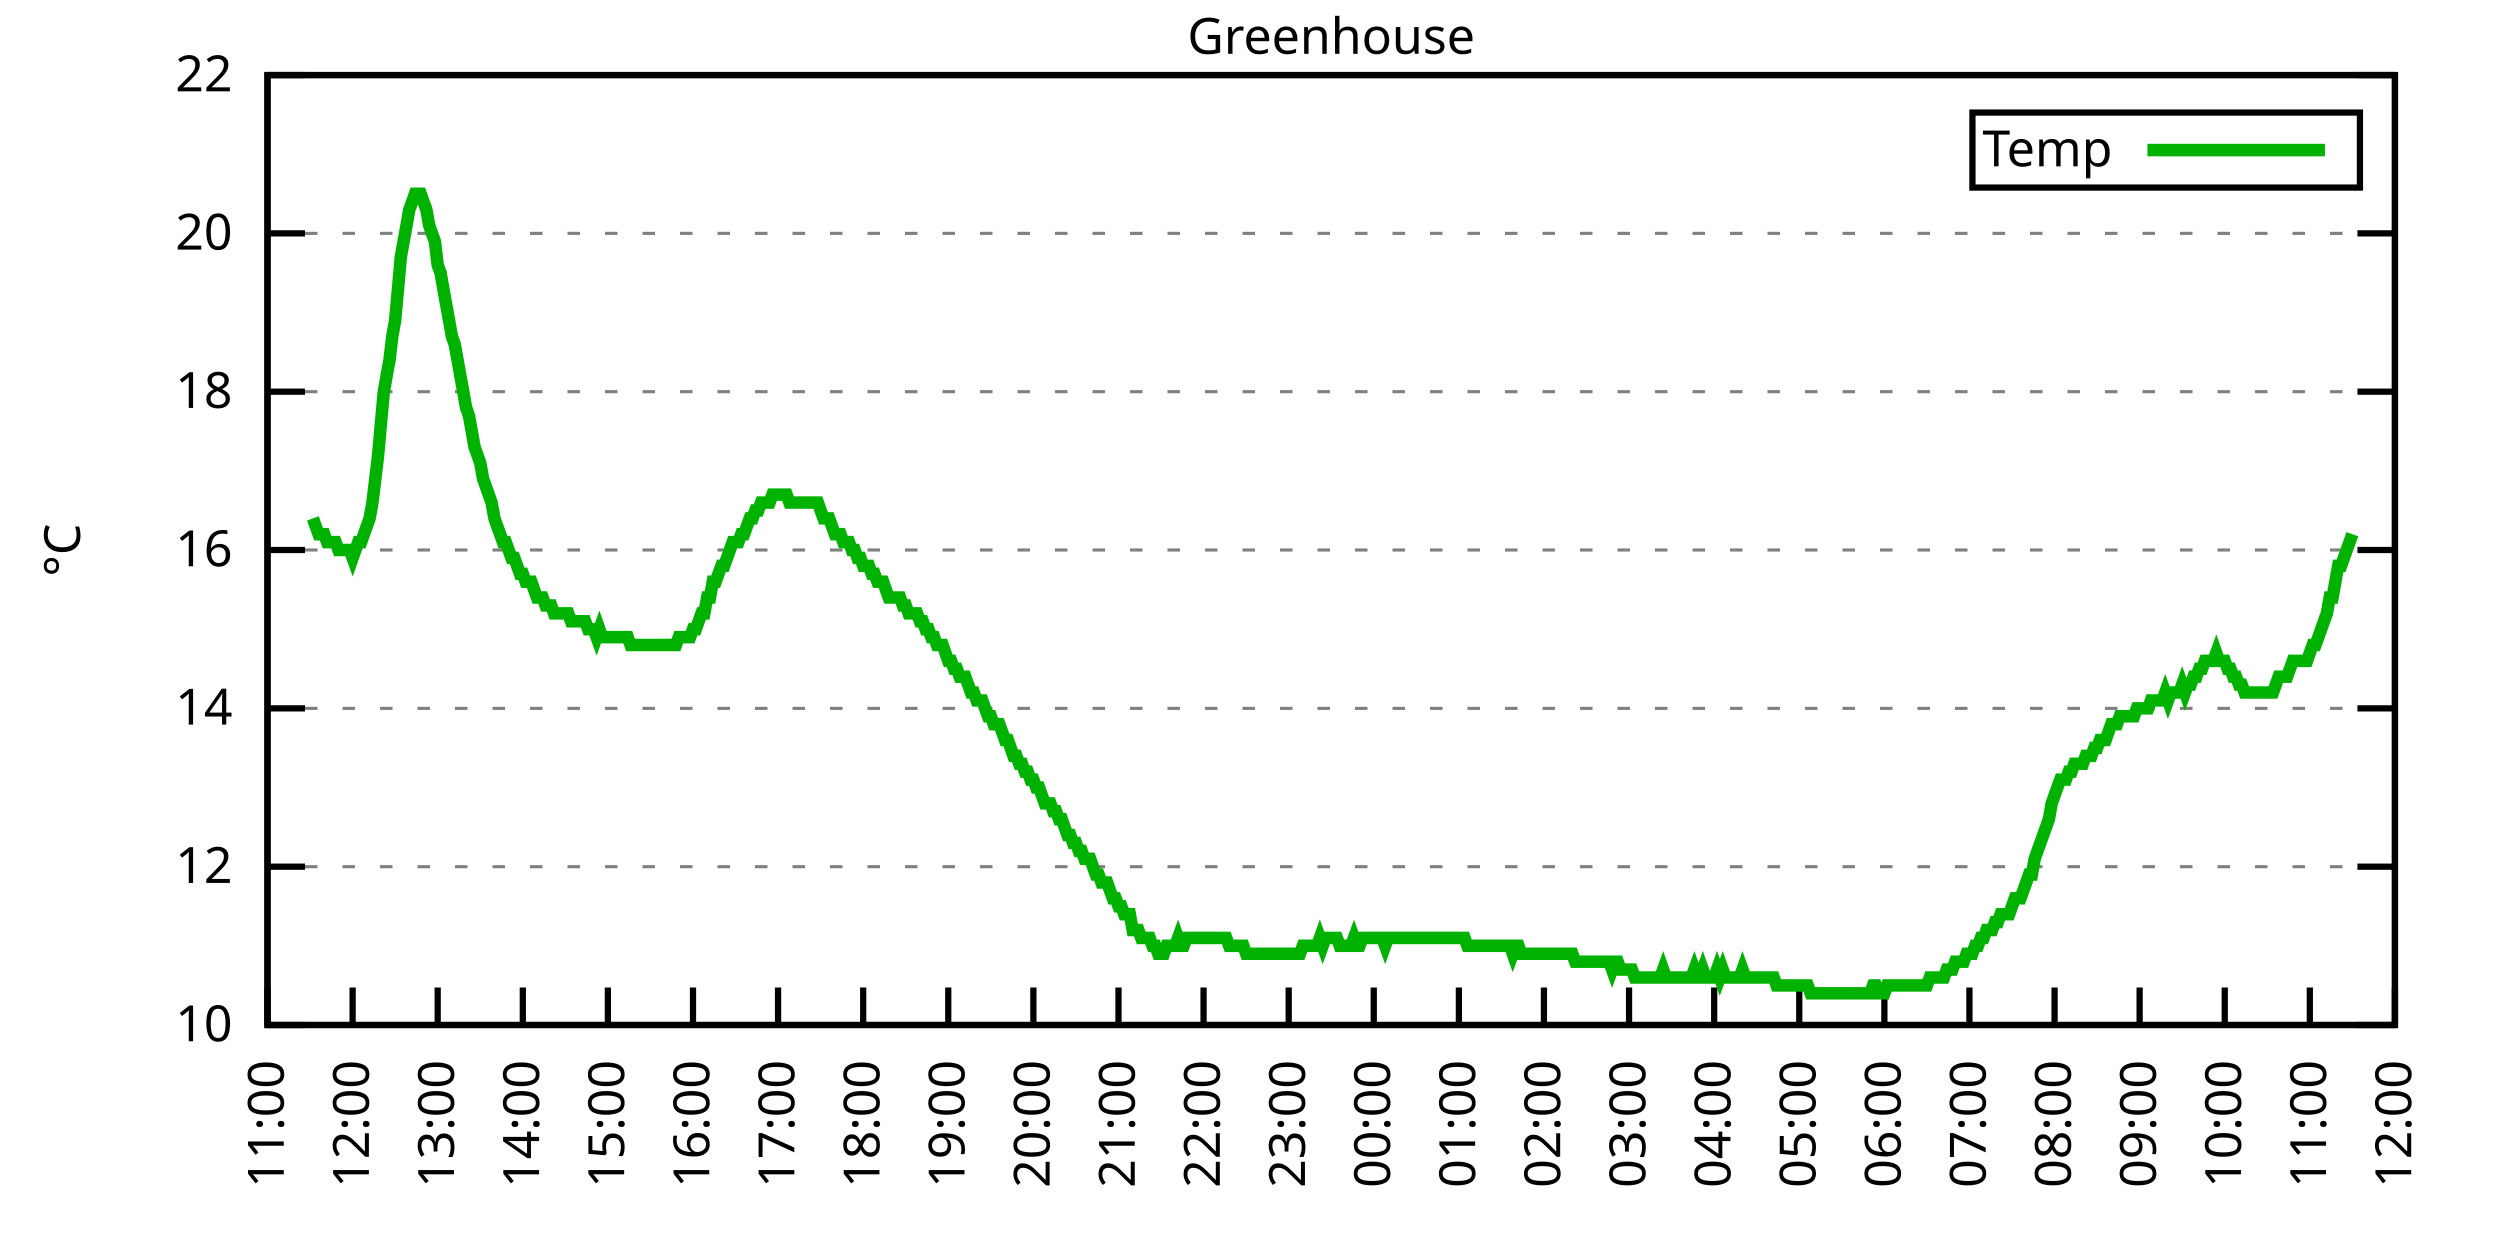
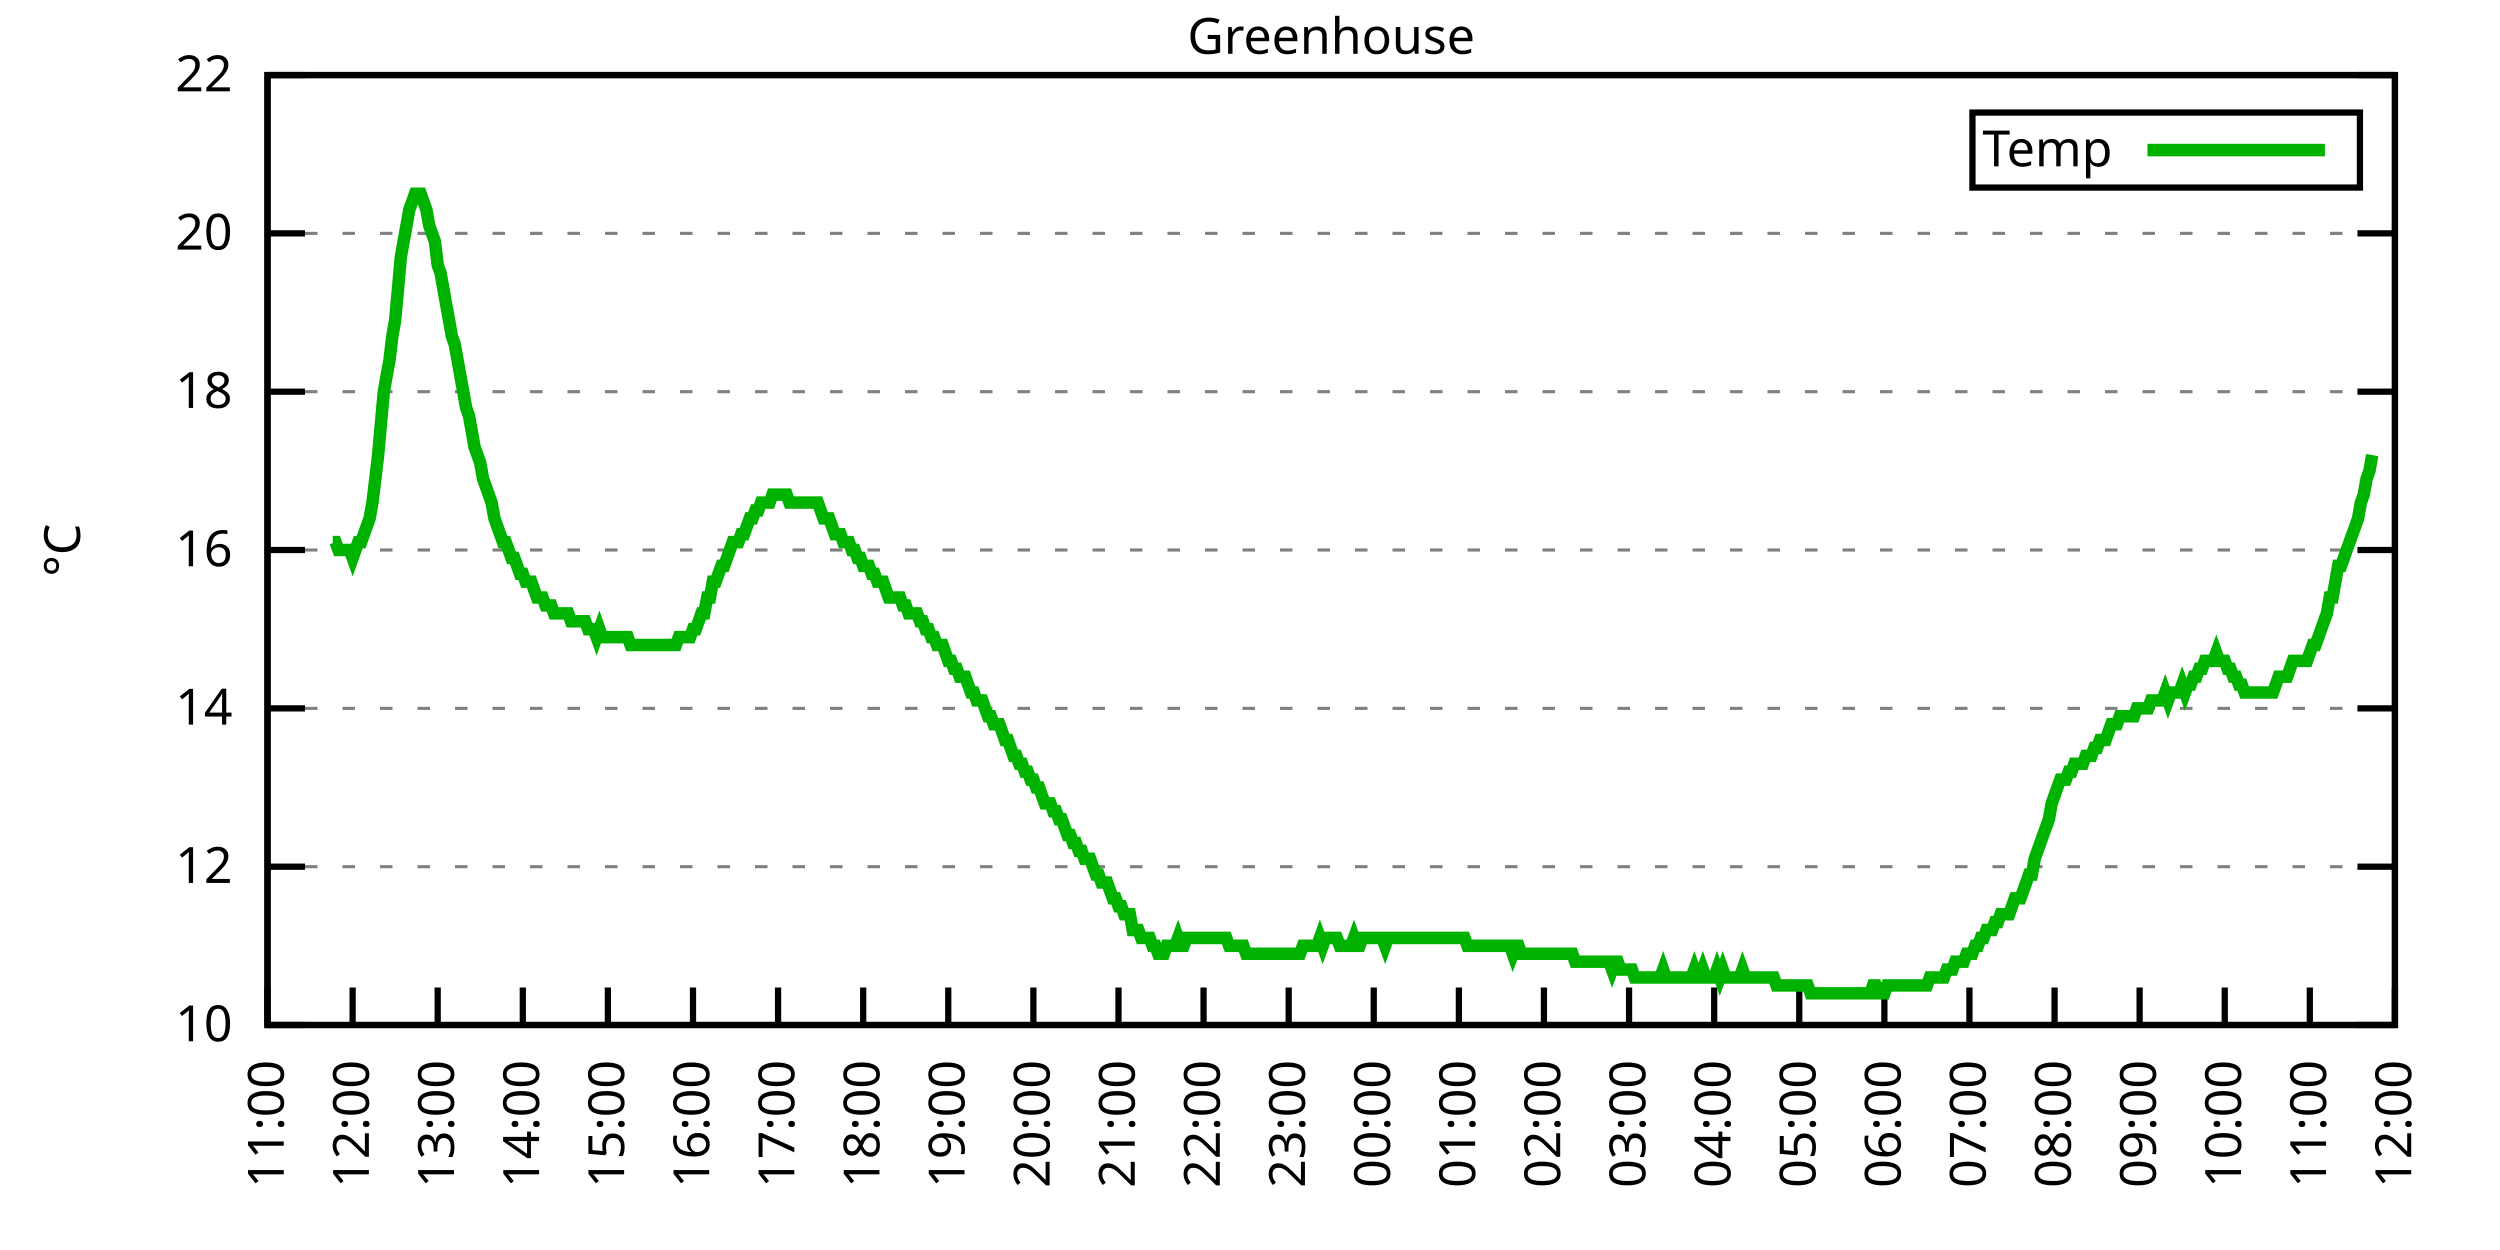
<svg xmlns="http://www.w3.org/2000/svg" xmlns:xlink="http://www.w3.org/1999/xlink" width="400" height="200" viewBox="0 0 400 200">
  <g id="gnuplot_canvas">
    <rect x="0" y="0" width="400" height="200" fill="none" />
    <defs>
      <circle id="gpDot" r="0.5" stroke-width="0.5" stroke="currentColor" />
      <path id="gpPt0" stroke-width="0.333" stroke="currentColor" d="M-1,0 h2 M0,-1 v2" />
      <path id="gpPt1" stroke-width="0.333" stroke="currentColor" d="M-1,-1 L1,1 M1,-1 L-1,1" />
      <path id="gpPt2" stroke-width="0.333" stroke="currentColor" d="M-1,0 L1,0 M0,-1 L0,1 M-1,-1 L1,1 M-1,1 L1,-1" />
      <rect id="gpPt3" stroke-width="0.333" stroke="currentColor" x="-1" y="-1" width="2" height="2" />
      <rect id="gpPt4" stroke-width="0.333" stroke="currentColor" fill="currentColor" x="-1" y="-1" width="2" height="2" />
      <circle id="gpPt5" stroke-width="0.333" stroke="currentColor" cx="0" cy="0" r="1" />
      <use xlink:href="#gpPt5" id="gpPt6" fill="currentColor" stroke="none" />
      <path id="gpPt7" stroke-width="0.333" stroke="currentColor" d="M0,-1.33 L-1.33,0.67 L1.33,0.67 z" />
      <use xlink:href="#gpPt7" id="gpPt8" fill="currentColor" stroke="none" />
      <use xlink:href="#gpPt7" id="gpPt9" stroke="currentColor" transform="rotate(180)" />
      <use xlink:href="#gpPt9" id="gpPt10" fill="currentColor" stroke="none" />
      <use xlink:href="#gpPt3" id="gpPt11" stroke="currentColor" transform="rotate(45)" />
      <use xlink:href="#gpPt11" id="gpPt12" fill="currentColor" stroke="none" />
      <path id="gpPt13" stroke-width="0.333" stroke="currentColor" d="M0,1.330 L1.265,0.411 L0.782,-1.067 L-0.782,-1.076 L-1.265,0.411 z" />
      <use xlink:href="#gpPt13" id="gpPt14" fill="currentColor" stroke="none" />
      <filter id="textbox" filterUnits="objectBoundingBox" x="0" y="0" height="1" width="1">
        <feFlood flood-color="white" flood-opacity="1" result="bgnd" />
        <feComposite in="SourceGraphic" in2="bgnd" operator="atop" />
      </filter>
      <filter id="greybox" filterUnits="objectBoundingBox" x="0" y="0" height="1" width="1">
        <feFlood flood-color="lightgrey" flood-opacity="1" result="grey" />
        <feComposite in="SourceGraphic" in2="grey" operator="atop" />
      </filter>
    </defs>
    <g fill="none" color="white" stroke="currentColor" stroke-width="1.00" stroke-linecap="butt" stroke-linejoin="miter">
</g>
    <g fill="none" color="black" stroke="currentColor" stroke-width="1.00" stroke-linecap="butt" stroke-linejoin="miter">
      <g stroke="none" shape-rendering="crispEdges">
        <polygon fill="rgb(255, 255, 255)" points="42.80,164.00 383.18,164.00 383.18,12.02 42.80,12.02 " />
      </g>
    </g>
    <g fill="none" color="black" stroke="currentColor" stroke-width="1.00" stroke-linecap="butt" stroke-linejoin="miter">
</g>
    <g fill="none" color="black" stroke="black" stroke-width="0.50" stroke-linecap="butt" stroke-linejoin="miter">
</g>
    <g fill="none" color="gray" stroke="currentColor" stroke-width="0.50" stroke-linecap="butt" stroke-linejoin="miter">
      <path stroke="gray" stroke-dasharray="2,4" class="gridline" d="M42.80,164.00 L383.19,164.00  " />
    </g>
    <g fill="none" color="gray" stroke="gray" stroke-width="1.00" stroke-linecap="butt" stroke-linejoin="miter">
</g>
    <g fill="none" color="black" stroke="currentColor" stroke-width="1.00" stroke-linecap="butt" stroke-linejoin="miter">
      <path stroke="black" d="M42.80,164.00 L48.80,164.00 M383.19,164.00 L377.19,164.00  " />
      <g transform="translate(37.20,166.60)" stroke="none" fill="black" font-family="Sans" font-size="8.00" text-anchor="end">
        <text>
          <tspan font-family="Sans"> 10</tspan>
        </text>
      </g>
    </g>
    <g fill="none" color="black" stroke="currentColor" stroke-width="1.00" stroke-linecap="butt" stroke-linejoin="miter">
</g>
    <g fill="none" color="black" stroke="black" stroke-width="0.50" stroke-linecap="butt" stroke-linejoin="miter">
</g>
    <g fill="none" color="gray" stroke="currentColor" stroke-width="0.50" stroke-linecap="butt" stroke-linejoin="miter">
      <path stroke="gray" stroke-dasharray="2,4" class="gridline" d="M42.80,138.67 L383.19,138.67  " />
    </g>
    <g fill="none" color="gray" stroke="gray" stroke-width="1.00" stroke-linecap="butt" stroke-linejoin="miter">
</g>
    <g fill="none" color="black" stroke="currentColor" stroke-width="1.00" stroke-linecap="butt" stroke-linejoin="miter">
      <path stroke="black" d="M42.80,138.67 L48.80,138.67 M383.19,138.67 L377.19,138.67  " />
      <g transform="translate(37.20,141.27)" stroke="none" fill="black" font-family="Sans" font-size="8.00" text-anchor="end">
        <text>
          <tspan font-family="Sans"> 12</tspan>
        </text>
      </g>
    </g>
    <g fill="none" color="black" stroke="currentColor" stroke-width="1.00" stroke-linecap="butt" stroke-linejoin="miter">
</g>
    <g fill="none" color="black" stroke="black" stroke-width="0.50" stroke-linecap="butt" stroke-linejoin="miter">
</g>
    <g fill="none" color="gray" stroke="currentColor" stroke-width="0.50" stroke-linecap="butt" stroke-linejoin="miter">
      <path stroke="gray" stroke-dasharray="2,4" class="gridline" d="M42.80,113.34 L383.19,113.34  " />
    </g>
    <g fill="none" color="gray" stroke="gray" stroke-width="1.00" stroke-linecap="butt" stroke-linejoin="miter">
</g>
    <g fill="none" color="black" stroke="currentColor" stroke-width="1.00" stroke-linecap="butt" stroke-linejoin="miter">
      <path stroke="black" d="M42.80,113.34 L48.80,113.34 M383.19,113.34 L377.19,113.34  " />
      <g transform="translate(37.20,115.94)" stroke="none" fill="black" font-family="Sans" font-size="8.00" text-anchor="end">
        <text>
          <tspan font-family="Sans"> 14</tspan>
        </text>
      </g>
    </g>
    <g fill="none" color="black" stroke="currentColor" stroke-width="1.00" stroke-linecap="butt" stroke-linejoin="miter">
</g>
    <g fill="none" color="black" stroke="black" stroke-width="0.50" stroke-linecap="butt" stroke-linejoin="miter">
</g>
    <g fill="none" color="gray" stroke="currentColor" stroke-width="0.50" stroke-linecap="butt" stroke-linejoin="miter">
      <path stroke="gray" stroke-dasharray="2,4" class="gridline" d="M42.80,88.00 L383.19,88.00  " />
    </g>
    <g fill="none" color="gray" stroke="gray" stroke-width="1.00" stroke-linecap="butt" stroke-linejoin="miter">
</g>
    <g fill="none" color="black" stroke="currentColor" stroke-width="1.00" stroke-linecap="butt" stroke-linejoin="miter">
      <path stroke="black" d="M42.80,88.00 L48.80,88.00 M383.19,88.00 L377.19,88.00  " />
      <g transform="translate(37.20,90.60)" stroke="none" fill="black" font-family="Sans" font-size="8.00" text-anchor="end">
        <text>
          <tspan font-family="Sans"> 16</tspan>
        </text>
      </g>
    </g>
    <g fill="none" color="black" stroke="currentColor" stroke-width="1.00" stroke-linecap="butt" stroke-linejoin="miter">
</g>
    <g fill="none" color="black" stroke="black" stroke-width="0.50" stroke-linecap="butt" stroke-linejoin="miter">
</g>
    <g fill="none" color="gray" stroke="currentColor" stroke-width="0.50" stroke-linecap="butt" stroke-linejoin="miter">
      <path stroke="gray" stroke-dasharray="2,4" class="gridline" d="M42.80,62.67 L383.19,62.67  " />
    </g>
    <g fill="none" color="gray" stroke="gray" stroke-width="1.00" stroke-linecap="butt" stroke-linejoin="miter">
</g>
    <g fill="none" color="black" stroke="currentColor" stroke-width="1.00" stroke-linecap="butt" stroke-linejoin="miter">
      <path stroke="black" d="M42.80,62.67 L48.80,62.67 M383.19,62.67 L377.19,62.67  " />
      <g transform="translate(37.20,65.27)" stroke="none" fill="black" font-family="Sans" font-size="8.00" text-anchor="end">
        <text>
          <tspan font-family="Sans"> 18</tspan>
        </text>
      </g>
    </g>
    <g fill="none" color="black" stroke="currentColor" stroke-width="1.00" stroke-linecap="butt" stroke-linejoin="miter">
</g>
    <g fill="none" color="black" stroke="black" stroke-width="0.50" stroke-linecap="butt" stroke-linejoin="miter">
</g>
    <g fill="none" color="gray" stroke="currentColor" stroke-width="0.50" stroke-linecap="butt" stroke-linejoin="miter">
      <path stroke="gray" stroke-dasharray="2,4" class="gridline" d="M42.80,37.34 L383.19,37.34  " />
    </g>
    <g fill="none" color="gray" stroke="gray" stroke-width="1.00" stroke-linecap="butt" stroke-linejoin="miter">
</g>
    <g fill="none" color="black" stroke="currentColor" stroke-width="1.00" stroke-linecap="butt" stroke-linejoin="miter">
      <path stroke="black" d="M42.80,37.34 L48.80,37.34 M383.19,37.34 L377.19,37.34  " />
      <g transform="translate(37.20,39.94)" stroke="none" fill="black" font-family="Sans" font-size="8.00" text-anchor="end">
        <text>
          <tspan font-family="Sans"> 20</tspan>
        </text>
      </g>
    </g>
    <g fill="none" color="black" stroke="currentColor" stroke-width="1.00" stroke-linecap="butt" stroke-linejoin="miter">
</g>
    <g fill="none" color="black" stroke="black" stroke-width="0.50" stroke-linecap="butt" stroke-linejoin="miter">
</g>
    <g fill="none" color="gray" stroke="currentColor" stroke-width="0.50" stroke-linecap="butt" stroke-linejoin="miter">
      <path stroke="gray" stroke-dasharray="2,4" class="gridline" d="M42.80,12.01 L383.19,12.01  " />
    </g>
    <g fill="none" color="gray" stroke="gray" stroke-width="1.00" stroke-linecap="butt" stroke-linejoin="miter">
</g>
    <g fill="none" color="black" stroke="currentColor" stroke-width="1.00" stroke-linecap="butt" stroke-linejoin="miter">
      <path stroke="black" d="M42.80,12.01 L48.80,12.01 M383.19,12.01 L377.19,12.01  " />
      <g transform="translate(37.20,14.61)" stroke="none" fill="black" font-family="Sans" font-size="8.00" text-anchor="end">
        <text>
          <tspan font-family="Sans"> 22</tspan>
        </text>
      </g>
    </g>
    <g fill="none" color="black" stroke="currentColor" stroke-width="1.00" stroke-linecap="butt" stroke-linejoin="miter">
      <path stroke="black" d="M42.80,164.00 L42.80,158.00  " />
      <g transform="translate(45.40,169.60) rotate(270.00)" stroke="none" fill="black" font-family="Sans" font-size="8.00" text-anchor="end">
        <text>
          <tspan font-family="Sans">11:00</tspan>
        </text>
      </g>
    </g>
    <g fill="none" color="black" stroke="currentColor" stroke-width="1.00" stroke-linecap="butt" stroke-linejoin="miter">
      <path stroke="black" d="M56.42,164.00 L56.42,158.00  " />
      <g transform="translate(59.02,169.60) rotate(270.00)" stroke="none" fill="black" font-family="Sans" font-size="8.00" text-anchor="end">
        <text>
          <tspan font-family="Sans">12:00</tspan>
        </text>
      </g>
    </g>
    <g fill="none" color="black" stroke="currentColor" stroke-width="1.00" stroke-linecap="butt" stroke-linejoin="miter">
      <path stroke="black" d="M70.03,164.00 L70.03,158.00  " />
      <g transform="translate(72.63,169.60) rotate(270.00)" stroke="none" fill="black" font-family="Sans" font-size="8.00" text-anchor="end">
        <text>
          <tspan font-family="Sans">13:00</tspan>
        </text>
      </g>
    </g>
    <g fill="none" color="black" stroke="currentColor" stroke-width="1.00" stroke-linecap="butt" stroke-linejoin="miter">
      <path stroke="black" d="M83.65,164.00 L83.65,158.00  " />
      <g transform="translate(86.25,169.60) rotate(270.00)" stroke="none" fill="black" font-family="Sans" font-size="8.00" text-anchor="end">
        <text>
          <tspan font-family="Sans">14:00</tspan>
        </text>
      </g>
    </g>
    <g fill="none" color="black" stroke="currentColor" stroke-width="1.00" stroke-linecap="butt" stroke-linejoin="miter">
      <path stroke="black" d="M97.26,164.00 L97.26,158.00  " />
      <g transform="translate(99.86,169.60) rotate(270.00)" stroke="none" fill="black" font-family="Sans" font-size="8.00" text-anchor="end">
        <text>
          <tspan font-family="Sans">15:00</tspan>
        </text>
      </g>
    </g>
    <g fill="none" color="black" stroke="currentColor" stroke-width="1.00" stroke-linecap="butt" stroke-linejoin="miter">
      <path stroke="black" d="M110.88,164.00 L110.88,158.00  " />
      <g transform="translate(113.48,169.60) rotate(270.00)" stroke="none" fill="black" font-family="Sans" font-size="8.00" text-anchor="end">
        <text>
          <tspan font-family="Sans">16:00</tspan>
        </text>
      </g>
    </g>
    <g fill="none" color="black" stroke="currentColor" stroke-width="1.00" stroke-linecap="butt" stroke-linejoin="miter">
      <path stroke="black" d="M124.49,164.00 L124.49,158.00  " />
      <g transform="translate(127.09,169.60) rotate(270.00)" stroke="none" fill="black" font-family="Sans" font-size="8.00" text-anchor="end">
        <text>
          <tspan font-family="Sans">17:00</tspan>
        </text>
      </g>
    </g>
    <g fill="none" color="black" stroke="currentColor" stroke-width="1.00" stroke-linecap="butt" stroke-linejoin="miter">
      <path stroke="black" d="M138.11,164.00 L138.11,158.00  " />
      <g transform="translate(140.71,169.60) rotate(270.00)" stroke="none" fill="black" font-family="Sans" font-size="8.00" text-anchor="end">
        <text>
          <tspan font-family="Sans">18:00</tspan>
        </text>
      </g>
    </g>
    <g fill="none" color="black" stroke="currentColor" stroke-width="1.00" stroke-linecap="butt" stroke-linejoin="miter">
      <path stroke="black" d="M151.72,164.00 L151.72,158.00  " />
      <g transform="translate(154.32,169.60) rotate(270.00)" stroke="none" fill="black" font-family="Sans" font-size="8.00" text-anchor="end">
        <text>
          <tspan font-family="Sans">19:00</tspan>
        </text>
      </g>
    </g>
    <g fill="none" color="black" stroke="currentColor" stroke-width="1.00" stroke-linecap="butt" stroke-linejoin="miter">
      <path stroke="black" d="M165.34,164.00 L165.34,158.00  " />
      <g transform="translate(167.94,169.60) rotate(270.00)" stroke="none" fill="black" font-family="Sans" font-size="8.00" text-anchor="end">
        <text>
          <tspan font-family="Sans">20:00</tspan>
        </text>
      </g>
    </g>
    <g fill="none" color="black" stroke="currentColor" stroke-width="1.00" stroke-linecap="butt" stroke-linejoin="miter">
      <path stroke="black" d="M178.96,164.00 L178.96,158.00  " />
      <g transform="translate(181.56,169.60) rotate(270.00)" stroke="none" fill="black" font-family="Sans" font-size="8.00" text-anchor="end">
        <text>
          <tspan font-family="Sans">21:00</tspan>
        </text>
      </g>
    </g>
    <g fill="none" color="black" stroke="currentColor" stroke-width="1.00" stroke-linecap="butt" stroke-linejoin="miter">
      <path stroke="black" d="M192.57,164.00 L192.57,158.00  " />
      <g transform="translate(195.17,169.60) rotate(270.00)" stroke="none" fill="black" font-family="Sans" font-size="8.00" text-anchor="end">
        <text>
          <tspan font-family="Sans">22:00</tspan>
        </text>
      </g>
    </g>
    <g fill="none" color="black" stroke="currentColor" stroke-width="1.00" stroke-linecap="butt" stroke-linejoin="miter">
      <path stroke="black" d="M206.19,164.00 L206.19,158.00  " />
      <g transform="translate(208.79,169.60) rotate(270.00)" stroke="none" fill="black" font-family="Sans" font-size="8.00" text-anchor="end">
        <text>
          <tspan font-family="Sans">23:00</tspan>
        </text>
      </g>
    </g>
    <g fill="none" color="black" stroke="currentColor" stroke-width="1.00" stroke-linecap="butt" stroke-linejoin="miter">
      <path stroke="black" d="M219.80,164.00 L219.80,158.00  " />
      <g transform="translate(222.40,169.60) rotate(270.00)" stroke="none" fill="black" font-family="Sans" font-size="8.00" text-anchor="end">
        <text>
          <tspan font-family="Sans">00:00</tspan>
        </text>
      </g>
    </g>
    <g fill="none" color="black" stroke="currentColor" stroke-width="1.00" stroke-linecap="butt" stroke-linejoin="miter">
      <path stroke="black" d="M233.42,164.00 L233.42,158.00  " />
      <g transform="translate(236.02,169.60) rotate(270.00)" stroke="none" fill="black" font-family="Sans" font-size="8.00" text-anchor="end">
        <text>
          <tspan font-family="Sans">01:00</tspan>
        </text>
      </g>
    </g>
    <g fill="none" color="black" stroke="currentColor" stroke-width="1.00" stroke-linecap="butt" stroke-linejoin="miter">
      <path stroke="black" d="M247.03,164.00 L247.03,158.00  " />
      <g transform="translate(249.63,169.60) rotate(270.00)" stroke="none" fill="black" font-family="Sans" font-size="8.00" text-anchor="end">
        <text>
          <tspan font-family="Sans">02:00</tspan>
        </text>
      </g>
    </g>
    <g fill="none" color="black" stroke="currentColor" stroke-width="1.00" stroke-linecap="butt" stroke-linejoin="miter">
      <path stroke="black" d="M260.65,164.00 L260.65,158.00  " />
      <g transform="translate(263.25,169.60) rotate(270.00)" stroke="none" fill="black" font-family="Sans" font-size="8.00" text-anchor="end">
        <text>
          <tspan font-family="Sans">03:00</tspan>
        </text>
      </g>
    </g>
    <g fill="none" color="black" stroke="currentColor" stroke-width="1.00" stroke-linecap="butt" stroke-linejoin="miter">
      <path stroke="black" d="M274.27,164.00 L274.27,158.00  " />
      <g transform="translate(276.87,169.60) rotate(270.00)" stroke="none" fill="black" font-family="Sans" font-size="8.00" text-anchor="end">
        <text>
          <tspan font-family="Sans">04:00</tspan>
        </text>
      </g>
    </g>
    <g fill="none" color="black" stroke="currentColor" stroke-width="1.00" stroke-linecap="butt" stroke-linejoin="miter">
      <path stroke="black" d="M287.88,164.00 L287.88,158.00  " />
      <g transform="translate(290.48,169.60) rotate(270.00)" stroke="none" fill="black" font-family="Sans" font-size="8.00" text-anchor="end">
        <text>
          <tspan font-family="Sans">05:00</tspan>
        </text>
      </g>
    </g>
    <g fill="none" color="black" stroke="currentColor" stroke-width="1.00" stroke-linecap="butt" stroke-linejoin="miter">
      <path stroke="black" d="M301.50,164.00 L301.50,158.00  " />
      <g transform="translate(304.10,169.60) rotate(270.00)" stroke="none" fill="black" font-family="Sans" font-size="8.00" text-anchor="end">
        <text>
          <tspan font-family="Sans">06:00</tspan>
        </text>
      </g>
    </g>
    <g fill="none" color="black" stroke="currentColor" stroke-width="1.00" stroke-linecap="butt" stroke-linejoin="miter">
      <path stroke="black" d="M315.11,164.00 L315.11,158.00  " />
      <g transform="translate(317.71,169.60) rotate(270.00)" stroke="none" fill="black" font-family="Sans" font-size="8.00" text-anchor="end">
        <text>
          <tspan font-family="Sans">07:00</tspan>
        </text>
      </g>
    </g>
    <g fill="none" color="black" stroke="currentColor" stroke-width="1.00" stroke-linecap="butt" stroke-linejoin="miter">
      <path stroke="black" d="M328.73,164.00 L328.73,158.00  " />
      <g transform="translate(331.33,169.60) rotate(270.00)" stroke="none" fill="black" font-family="Sans" font-size="8.00" text-anchor="end">
        <text>
          <tspan font-family="Sans">08:00</tspan>
        </text>
      </g>
    </g>
    <g fill="none" color="black" stroke="currentColor" stroke-width="1.00" stroke-linecap="butt" stroke-linejoin="miter">
      <path stroke="black" d="M342.34,164.00 L342.34,158.00  " />
      <g transform="translate(344.94,169.60) rotate(270.00)" stroke="none" fill="black" font-family="Sans" font-size="8.00" text-anchor="end">
        <text>
          <tspan font-family="Sans">09:00</tspan>
        </text>
      </g>
    </g>
    <g fill="none" color="black" stroke="currentColor" stroke-width="1.00" stroke-linecap="butt" stroke-linejoin="miter">
      <path stroke="black" d="M355.96,164.00 L355.96,158.00  " />
      <g transform="translate(358.56,169.60) rotate(270.00)" stroke="none" fill="black" font-family="Sans" font-size="8.00" text-anchor="end">
        <text>
          <tspan font-family="Sans">10:00</tspan>
        </text>
      </g>
    </g>
    <g fill="none" color="black" stroke="currentColor" stroke-width="1.00" stroke-linecap="butt" stroke-linejoin="miter">
      <path stroke="black" d="M369.57,164.00 L369.57,158.00  " />
      <g transform="translate(372.17,169.60) rotate(270.00)" stroke="none" fill="black" font-family="Sans" font-size="8.00" text-anchor="end">
        <text>
          <tspan font-family="Sans">11:00</tspan>
        </text>
      </g>
    </g>
    <g fill="none" color="black" stroke="currentColor" stroke-width="1.00" stroke-linecap="butt" stroke-linejoin="miter">
      <path stroke="black" d="M383.19,164.00 L383.19,158.00  " />
      <g transform="translate(385.79,169.60) rotate(270.00)" stroke="none" fill="black" font-family="Sans" font-size="8.00" text-anchor="end">
        <text>
          <tspan font-family="Sans">12:00</tspan>
        </text>
      </g>
    </g>
    <g fill="none" color="black" stroke="currentColor" stroke-width="1.00" stroke-linecap="butt" stroke-linejoin="miter">
</g>
    <g fill="none" color="black" stroke="currentColor" stroke-width="1.00" stroke-linecap="butt" stroke-linejoin="miter">
      <path stroke="black" d="M42.80,12.01 L42.80,164.00 L383.19,164.00 L383.19,12.01 L42.80,12.01 Z  " />
    </g>
    <g fill="none" color="black" stroke="currentColor" stroke-width="1.00" stroke-linecap="butt" stroke-linejoin="miter">
</g>
    <g fill="none" color="black" stroke="currentColor" stroke-width="1.00" stroke-linecap="butt" stroke-linejoin="miter">
      <path stroke="black" d="M315.59,30.01 L315.59,18.01 L377.59,18.01 L377.59,30.01 L315.59,30.01 Z  " />
    </g>
    <g id="Greenhouse_plot_1">
      <g fill="none" color="white" stroke="black" stroke-width="2.00" stroke-linecap="butt" stroke-linejoin="miter">
</g>
      <g fill="none" color="black" stroke="currentColor" stroke-width="2.00" stroke-linecap="butt" stroke-linejoin="miter">
        <g transform="translate(337.99,26.61)" stroke="none" fill="black" font-family="Sans" font-size="8.00" text-anchor="end">
          <text>
            <tspan font-family="Sans">Temp</tspan>
          </text>
        </g>
      </g>
      <g fill="none" color="black" stroke="currentColor" stroke-width="2.00" stroke-linecap="butt" stroke-linejoin="miter">
-         <path stroke="rgb(  0, 178,   0)" d="M343.59,24.01 L371.99,24.01 M50.06,82.94 L50.52,84.21 L50.97,85.47 L51.42,85.47 L51.88,85.47 L52.33,86.74   L52.78,86.74 L53.24,86.74 L53.69,86.74 L54.15,88.00 L54.60,88.00 L55.05,88.00 L55.51,88.00 L55.96,88.00   L56.42,89.27 L56.87,88.00 L57.32,86.74 L57.78,86.74 L58.23,85.47 L58.68,84.21 L59.14,82.94 L59.59,80.41   L60.05,76.61 L60.50,72.81 L60.95,67.74 L61.41,62.67 L61.86,60.14 L62.32,57.61 L62.77,53.81 L63.22,51.27   L63.68,46.21 L64.13,41.14 L64.58,38.61 L65.04,36.08 L65.49,33.54 L65.95,32.28 L66.40,31.01 L66.85,31.01   L67.31,31.01 L67.76,32.28 L68.22,33.54 L68.67,36.08 L69.12,37.34 L69.58,38.61 L70.03,42.41 L70.49,43.67   L70.94,46.21 L71.39,48.74 L71.85,51.27 L72.30,53.81 L72.75,55.07 L73.21,57.61 L73.66,60.14 L74.12,62.67   L74.57,65.21 L75.02,66.47 L75.48,69.01 L75.93,71.54 L76.39,72.81 L76.84,74.07 L77.29,76.61 L77.75,77.87   L78.20,79.14 L78.65,80.41 L79.11,82.94 L79.56,84.21 L80.02,85.47 L80.47,86.74 L80.92,86.74 L81.38,88.00   L81.83,89.27 L82.29,89.27 L82.74,90.54 L83.19,91.80 L83.65,91.80 L84.10,93.07 L84.55,93.07 L85.01,93.07   L85.46,94.34 L85.92,95.60 L86.37,95.60 L86.82,95.60 L87.28,96.87 L87.73,96.87 L88.19,96.87 L88.64,98.14   L89.09,98.14 L89.55,98.14 L90.00,98.14 L90.45,98.14 L90.91,98.14 L91.36,99.40 L91.82,99.40 L92.27,99.40   L92.72,99.40 L93.18,99.40 L93.63,99.40 L94.09,100.67 L94.54,100.67 L94.99,100.67 L95.45,101.94 L95.90,100.67   L96.35,101.94 L96.81,101.94 L97.26,101.94 L97.72,101.94 L98.17,101.94 L98.62,101.94 L99.08,101.94 L99.53,101.94   L99.99,101.94 L100.44,101.94 L100.89,103.20 L101.35,103.20 L101.80,103.20 L102.25,103.20 L102.71,103.20 L103.16,103.20   L103.62,103.20 L104.07,103.20 L104.52,103.20 L104.98,103.20 L105.43,103.20 L105.89,103.20 L106.34,103.20 L106.79,103.20   L107.25,103.20 L107.70,103.20 L108.15,103.20 L108.61,101.94 L109.06,101.94 L109.52,101.94 L109.97,101.94 L110.42,101.94   L110.88,100.67 L111.33,100.67 L111.79,99.40 L112.24,98.14 L112.69,98.14 L113.15,95.60 L113.60,95.60 L114.05,93.07   L114.51,93.07 L114.96,91.80 L115.42,90.54 L115.87,90.54 L116.32,89.27 L116.78,88.00 L117.23,86.74 L117.69,86.74   L118.14,86.74 L118.59,85.47 L119.05,85.47 L119.50,84.21 L119.96,82.94 L120.41,82.94 L120.86,81.67 L121.32,81.67   L121.77,80.41 L122.22,80.41 L122.68,80.41 L123.13,80.41 L123.59,79.14 L124.04,79.14 L124.49,79.14 L124.95,79.14   L125.40,79.14 L125.86,79.14 L126.31,80.41 L126.76,80.41 L127.22,80.41 L127.67,80.41 L128.12,80.41 L128.58,80.41   L129.03,80.41 L129.49,80.41 L129.94,80.41 L130.39,80.41 L130.85,80.41 L131.30,81.67 L131.76,82.94 L132.21,82.94   L132.66,82.94 L133.12,84.21 L133.57,85.47 L134.02,85.47 L134.48,85.47 L134.93,86.74 L135.39,86.74 L135.84,86.74   L136.29,88.00 L136.75,88.00 L137.20,89.27 L137.66,89.27 L138.11,90.54 L138.56,90.54 L139.02,90.54 L139.47,91.80   L139.92,91.80 L140.38,93.07 L140.83,93.07 L141.29,93.07 L141.74,94.34 L142.19,95.60 L142.65,95.60 L143.10,95.60   L143.56,95.60 L144.01,95.60 L144.46,96.87 L144.92,96.87 L145.37,98.14 L145.82,98.14 L146.28,98.14 L146.73,98.14   L147.19,99.40 L147.64,99.40 L148.09,100.67 L148.55,100.67 L149.00,101.94 L149.46,101.94 L149.91,103.20 L150.36,103.20   L150.82,103.20 L151.27,104.47 L151.72,105.74 L152.18,105.74 L152.63,107.00 L153.09,107.00 L153.54,108.27 L153.99,108.27   L154.45,108.27 L154.90,109.54 L155.36,110.80 L155.81,110.80 L156.26,112.07 L156.72,112.07 L157.17,112.07 L157.62,113.34   L158.08,114.60 L158.53,114.60 L158.99,115.87 L159.44,115.87 L159.89,115.87 L160.35,117.14 L160.80,118.40 L161.26,118.40   L161.71,119.67 L162.16,120.94 L162.62,120.94 L163.07,122.20 L163.52,122.20 L163.98,123.47 L164.43,123.47 L164.89,124.74   L165.34,124.74 L165.79,126.00 L166.25,126.00 L166.70,127.27 L167.16,128.54 L167.61,128.54 L168.06,128.54 L168.52,129.80   L168.97,129.80 L169.43,131.07 L169.88,131.07 L170.33,132.34 L170.79,133.60 L171.24,133.60 L171.69,134.87 L172.15,134.87   L172.60,136.14 L173.06,136.14 L173.51,137.40 L173.96,137.40 L174.42,137.40 L174.87,138.67 L175.33,139.93 L175.78,139.93   L176.23,141.20 L176.69,141.20 L177.14,141.20 L177.59,142.47 L178.05,143.73 L178.50,143.73 L178.96,145.00 L179.41,145.00   L179.86,146.27 L180.32,146.27 L180.77,146.27 L181.23,148.80 L181.68,148.80 L182.13,148.80 L182.59,150.07 L183.04,150.07   L183.49,150.07 L183.95,150.07 L184.40,151.33 L184.86,151.33 L185.31,152.60 L185.76,152.60 L186.22,152.60 L186.67,151.33   L187.13,151.33 L187.58,151.33 L188.03,151.33 L188.49,150.07 L188.94,151.33 L189.39,151.33 L189.85,150.07 L190.30,150.07   L190.76,150.07 L191.21,150.07 L191.66,150.07 L192.12,150.07 L192.57,150.07 L193.03,150.07 L193.48,150.07 L193.93,150.07   L194.39,150.07 L194.84,150.07 L195.29,150.07 L195.75,150.07 L196.20,150.07 L196.66,151.33 L197.11,151.33 L197.56,151.33   L198.02,151.33 L198.47,151.33 L198.93,151.33 L199.38,152.60 L199.83,152.60 L200.29,152.60 L200.74,152.60 L201.19,152.60   L201.65,152.60 L202.10,152.60 L202.56,152.60 L203.01,152.60 L203.46,152.60 L203.92,152.60 L204.37,152.60 L204.83,152.60   L205.28,152.60 L205.73,152.60 L206.19,152.60 L206.64,152.60 L207.09,152.60 L207.55,152.60 L208.00,152.60 L208.46,151.33   L208.91,151.33 L209.36,151.33 L209.82,151.33 L210.27,151.33 L210.73,151.33 L211.18,150.07 L211.63,151.33 L212.09,150.07   L212.54,150.07 L213.00,150.07 L213.45,150.07 L213.90,150.07 L214.36,151.33 L214.81,151.33 L215.26,151.33 L215.72,151.33   L216.17,151.33 L216.63,150.07 L217.08,151.33 L217.53,151.33 L217.99,150.07 L218.44,150.07 L218.90,150.07 L219.35,150.07   L219.80,150.07 L220.26,150.07 L220.71,150.07 L221.16,150.07 L221.62,151.33 L222.07,150.07 L222.53,150.07 L222.98,150.07   L223.43,150.07 L223.89,150.07 L224.34,150.07 L224.80,150.07 L225.25,150.07 L225.70,150.07 L226.16,150.07 L226.61,150.07   L227.06,150.07 L227.52,150.07 L227.97,150.07 L228.43,150.07 L228.88,150.07 L229.33,150.07 L229.79,150.07 L230.24,150.07   L230.70,150.07 L231.15,150.07 L231.60,150.07 L232.06,150.07 L232.51,150.07 L232.96,150.07 L233.42,150.07 L233.87,150.07   L234.33,150.07 L234.78,151.33 L235.23,151.33 L235.69,151.33 L236.14,151.33 L236.60,151.33 L237.05,151.33 L237.50,151.33   L237.96,151.33 L238.41,151.33 L238.86,151.33 L239.32,151.33 L239.77,151.33 L240.23,151.33 L240.68,151.33 L241.13,151.33   L241.59,151.33 L242.04,152.60 L242.50,151.33 L242.95,151.33 L243.40,152.60 L243.86,152.60 L244.31,152.60 L244.76,152.60   L245.22,152.60 L245.67,152.60 L246.13,152.60 L246.58,152.60 L247.03,152.60 L247.49,152.60 L247.94,152.60 L248.40,152.60   L248.85,152.60 L249.30,152.60 L249.76,152.60 L250.21,152.60 L250.66,152.60 L251.12,152.60 L251.57,152.60 L252.03,153.87   L252.48,153.87 L252.93,153.87 L253.39,153.87 L253.84,153.87 L254.30,153.87 L254.75,153.87 L255.20,153.87 L255.66,153.87   L256.11,153.87 L256.56,153.87 L257.02,153.87 L257.47,153.87 L257.93,155.13 L258.38,153.87 L258.83,153.87 L259.29,155.13   L259.74,155.13 L260.20,155.13 L260.65,155.13 L261.10,155.13 L261.56,156.40 L262.01,156.40 L262.47,156.40 L262.92,156.40   L263.37,156.40 L263.83,156.40 L264.28,156.40 L264.73,156.40 L265.19,156.40 L265.64,156.40 L266.10,155.13 L266.55,156.40   L267.00,156.40 L267.46,156.40 L267.91,156.40 L268.37,156.40 L268.82,156.40 L269.27,156.40 L269.73,156.40 L270.18,156.40   L270.63,156.40 L271.09,155.13 L271.54,156.40 L272.00,156.40 L272.45,155.13 L272.90,156.40 L273.36,156.40 L273.81,156.40   L274.27,156.40 L274.72,155.13 L275.17,156.40 L275.63,155.13 L276.08,156.40 L276.53,156.40 L276.99,156.40 L277.44,156.40   L277.90,156.40 L278.35,156.40 L278.80,155.13 L279.26,156.40 L279.71,156.40 L280.17,156.40 L280.62,156.40 L281.07,156.40   L281.53,156.40 L281.98,156.40 L282.43,156.40 L282.89,156.40 L283.34,156.40 L283.80,156.40 L284.25,157.67 L284.70,157.67   L285.16,157.67 L285.61,157.67 L286.07,157.67 L286.52,157.67 L286.97,157.67 L287.43,157.67 L287.88,157.67 L288.33,157.67   L288.79,157.67 L289.24,157.67 L289.70,158.93 L290.15,158.93 L290.60,158.93 L291.06,158.93 L291.51,158.93 L291.97,158.93   L292.42,158.93 L292.87,158.93 L293.33,158.93 L293.78,158.93 L294.23,158.93 L294.69,158.93 L295.14,158.93 L295.60,158.93   L296.05,158.93 L296.50,158.93 L296.96,158.93 L297.41,158.93 L297.87,158.93 L298.32,158.93 L298.77,158.93 L299.23,158.93   L299.68,157.67 L300.13,157.67 L300.59,158.93 L301.04,158.93 L301.50,158.93 L301.95,157.67 L302.40,157.67 L302.86,157.67   L303.31,157.67 L303.77,157.67 L304.22,157.67 L304.67,157.67 L305.13,157.67 L305.58,157.67 L306.03,157.67 L306.49,157.67   L306.94,157.67 L307.40,157.67 L307.85,157.67 L308.30,157.67 L308.76,156.40 L309.21,156.40 L309.67,156.40 L310.12,156.40   L310.57,156.40 L311.03,156.40 L311.48,155.13 L311.94,155.13 L312.39,155.13 L312.84,153.87 L313.30,153.87 L313.75,153.87   L314.20,153.87 L314.66,152.60 L315.11,152.60 L315.57,152.60 L316.02,151.33 L316.47,151.33 L316.93,150.07 L317.38,150.07   L317.84,148.80 L318.29,148.80 L318.74,148.80 L319.20,147.53 L319.65,147.53 L320.10,146.27 L320.56,146.27 L321.01,146.27   L321.47,146.27 L321.92,145.00 L322.37,143.73 L322.83,143.73 L323.28,143.73 L323.74,142.47 L324.19,141.20 L324.64,139.93   L325.10,139.93 L325.55,137.40 L326.00,136.14 L326.46,134.87 L326.91,133.60 L327.37,132.34 L327.82,131.07 L328.27,128.54   L328.73,127.27 L329.18,126.00 L329.64,124.74 L330.09,124.74 L330.54,124.74 L331.00,123.47 L331.45,123.47 L331.90,122.20   L332.36,122.20 L332.81,122.20 L333.27,122.20 L333.72,120.94 L334.17,120.94 L334.63,120.94 L335.08,119.67 L335.54,119.67   L335.99,118.40 L336.44,118.40 L336.90,118.40 L337.35,117.14 L337.80,115.87 L338.26,115.87 L338.71,115.87 L339.17,114.60   L339.62,114.60 L340.07,114.60 L340.53,114.60 L340.98,114.60 L341.44,114.60 L341.89,113.34 L342.34,113.34 L342.80,113.34   L343.25,113.34 L343.70,113.34 L344.16,112.07 L344.61,112.07 L345.07,112.07 L345.52,112.07 L345.97,112.07 L346.43,110.80   L346.88,112.07 L347.34,110.80 L347.79,110.80 L348.24,110.80 L348.70,110.80 L349.15,109.54 L349.60,110.80 L350.06,109.54   L350.51,109.54 L350.97,108.27 L351.42,108.27 L351.87,107.00 L352.33,107.00 L352.78,105.74 L353.24,105.74 L353.69,105.74   L354.14,105.74 L354.60,104.47 L355.05,105.74 L355.50,105.74 L355.96,105.74 L356.41,107.00 L356.87,107.00 L357.32,108.27   L357.77,108.27 L358.23,109.54 L358.68,109.54 L359.14,110.80 L359.59,110.80 L360.04,110.80 L360.50,110.80 L360.95,110.80   L361.41,110.80 L361.86,110.80 L362.31,110.80 L362.77,110.80 L363.22,110.80 L363.67,110.80 L364.13,109.54 L364.58,108.27   L365.04,108.27 L365.49,108.27 L365.94,108.27 L366.40,107.00 L366.85,105.74 L367.31,105.74 L367.76,105.74 L368.21,105.74   L368.67,105.74 L369.12,105.74 L369.57,104.47 L370.03,103.20 L370.48,103.20 L370.94,101.94 L371.39,100.67 L371.84,99.40   L372.30,98.14 L372.75,95.60 L373.21,95.60 L373.66,93.07 L374.11,90.54 L374.57,90.54 L375.02,89.27 L375.47,88.00   L375.93,86.74 L376.38,85.47  " />
+         <path stroke="rgb(  0, 178,   0)" d="M343.59,24.01 L371.99,24.01 M53.24,86.74 L53.69,86.74 L54.15,88.00 L54.60,88.00 L55.05,88.00 L55.51,88.00   L55.96,88.00 L56.42,89.27 L56.87,88.00 L57.32,86.74 L57.78,86.74 L58.23,85.47 L58.68,84.21 L59.14,82.94   L59.59,80.41 L60.05,76.61 L60.50,72.81 L60.95,67.74 L61.41,62.67 L61.86,60.14 L62.32,57.61 L62.77,53.81   L63.22,51.27 L63.68,46.21 L64.13,41.14 L64.58,38.61 L65.04,36.08 L65.49,33.54 L65.95,32.28 L66.40,31.01   L66.85,31.01 L67.31,31.01 L67.76,32.28 L68.22,33.54 L68.67,36.08 L69.12,37.34 L69.58,38.61 L70.03,42.41   L70.49,43.67 L70.94,46.21 L71.39,48.74 L71.85,51.27 L72.30,53.81 L72.75,55.07 L73.21,57.61 L73.66,60.14   L74.12,62.67 L74.57,65.21 L75.02,66.47 L75.48,69.01 L75.93,71.54 L76.39,72.81 L76.84,74.07 L77.29,76.61   L77.75,77.87 L78.20,79.14 L78.65,80.41 L79.11,82.94 L79.56,84.21 L80.02,85.47 L80.47,86.74 L80.92,86.74   L81.38,88.00 L81.83,89.27 L82.29,89.27 L82.74,90.54 L83.19,91.80 L83.65,91.80 L84.10,93.07 L84.55,93.07   L85.01,93.07 L85.46,94.34 L85.92,95.60 L86.37,95.60 L86.82,95.60 L87.28,96.87 L87.73,96.87 L88.19,96.87   L88.64,98.14 L89.09,98.14 L89.55,98.14 L90.00,98.14 L90.45,98.14 L90.91,98.14 L91.36,99.40 L91.82,99.40   L92.27,99.40 L92.72,99.40 L93.18,99.40 L93.63,99.40 L94.09,100.67 L94.54,100.67 L94.99,100.67 L95.45,101.94   L95.90,100.67 L96.35,101.94 L96.81,101.94 L97.26,101.94 L97.72,101.94 L98.17,101.94 L98.62,101.94 L99.08,101.94   L99.53,101.94 L99.99,101.94 L100.44,101.94 L100.89,103.20 L101.35,103.20 L101.80,103.20 L102.25,103.20 L102.71,103.20   L103.16,103.20 L103.62,103.20 L104.07,103.20 L104.52,103.20 L104.98,103.20 L105.43,103.20 L105.89,103.20 L106.34,103.20   L106.79,103.20 L107.25,103.20 L107.70,103.20 L108.15,103.20 L108.61,101.94 L109.06,101.94 L109.52,101.94 L109.97,101.94   L110.42,101.94 L110.88,100.67 L111.33,100.67 L111.79,99.40 L112.24,98.14 L112.69,98.14 L113.15,95.60 L113.60,95.60   L114.05,93.07 L114.51,93.07 L114.96,91.80 L115.42,90.54 L115.87,90.54 L116.32,89.27 L116.78,88.00 L117.23,86.74   L117.69,86.74 L118.14,86.74 L118.59,85.47 L119.05,85.47 L119.50,84.21 L119.96,82.94 L120.41,82.94 L120.86,81.67   L121.32,81.67 L121.77,80.41 L122.22,80.41 L122.68,80.41 L123.13,80.41 L123.59,79.14 L124.04,79.14 L124.49,79.14   L124.95,79.14 L125.40,79.14 L125.86,79.14 L126.31,80.41 L126.76,80.41 L127.22,80.41 L127.67,80.41 L128.12,80.41   L128.58,80.41 L129.03,80.41 L129.49,80.41 L129.94,80.41 L130.39,80.41 L130.85,80.41 L131.30,81.67 L131.76,82.94   L132.21,82.94 L132.66,82.94 L133.12,84.21 L133.57,85.47 L134.02,85.47 L134.48,85.47 L134.93,86.74 L135.39,86.74   L135.84,86.74 L136.29,88.00 L136.75,88.00 L137.20,89.27 L137.66,89.27 L138.11,90.54 L138.56,90.54 L139.02,90.54   L139.47,91.80 L139.92,91.80 L140.38,93.07 L140.83,93.07 L141.29,93.07 L141.74,94.34 L142.19,95.60 L142.65,95.60   L143.10,95.60 L143.56,95.60 L144.01,95.60 L144.46,96.87 L144.92,96.87 L145.37,98.14 L145.82,98.14 L146.28,98.14   L146.73,98.14 L147.19,99.40 L147.64,99.40 L148.09,100.67 L148.55,100.67 L149.00,101.94 L149.46,101.94 L149.91,103.20   L150.36,103.20 L150.82,103.20 L151.27,104.47 L151.72,105.74 L152.18,105.74 L152.63,107.00 L153.09,107.00 L153.54,108.27   L153.99,108.27 L154.45,108.27 L154.90,109.54 L155.36,110.80 L155.81,110.80 L156.26,112.07 L156.72,112.07 L157.17,112.07   L157.62,113.34 L158.08,114.60 L158.53,114.60 L158.99,115.87 L159.44,115.87 L159.89,115.87 L160.35,117.14 L160.80,118.40   L161.26,118.40 L161.71,119.67 L162.16,120.94 L162.62,120.94 L163.07,122.20 L163.52,122.20 L163.98,123.47 L164.43,123.47   L164.89,124.74 L165.34,124.74 L165.79,126.00 L166.25,126.00 L166.70,127.27 L167.16,128.54 L167.61,128.54 L168.06,128.54   L168.52,129.80 L168.97,129.80 L169.43,131.07 L169.88,131.07 L170.33,132.34 L170.79,133.60 L171.24,133.60 L171.69,134.87   L172.15,134.87 L172.60,136.14 L173.06,136.14 L173.51,137.40 L173.96,137.40 L174.42,137.40 L174.87,138.67 L175.33,139.93   L175.78,139.93 L176.23,141.20 L176.69,141.20 L177.14,141.20 L177.59,142.47 L178.05,143.73 L178.50,143.73 L178.96,145.00   L179.41,145.00 L179.86,146.27 L180.32,146.27 L180.77,146.27 L181.23,148.80 L181.68,148.80 L182.13,148.80 L182.59,150.07   L183.04,150.07 L183.49,150.07 L183.95,150.07 L184.40,151.33 L184.86,151.33 L185.31,152.60 L185.76,152.60 L186.22,152.60   L186.67,151.33 L187.13,151.33 L187.58,151.33 L188.03,151.33 L188.49,150.07 L188.94,151.33 L189.39,151.33 L189.85,150.07   L190.30,150.07 L190.76,150.07 L191.21,150.07 L191.66,150.07 L192.12,150.07 L192.57,150.07 L193.03,150.07 L193.48,150.07   L193.93,150.07 L194.39,150.07 L194.84,150.07 L195.29,150.07 L195.75,150.07 L196.20,150.07 L196.66,151.33 L197.11,151.33   L197.56,151.33 L198.02,151.33 L198.47,151.33 L198.93,151.33 L199.38,152.60 L199.83,152.60 L200.29,152.60 L200.74,152.60   L201.19,152.60 L201.65,152.60 L202.10,152.60 L202.56,152.60 L203.01,152.60 L203.46,152.60 L203.92,152.60 L204.37,152.60   L204.83,152.60 L205.28,152.60 L205.73,152.60 L206.19,152.60 L206.64,152.60 L207.09,152.60 L207.55,152.60 L208.00,152.60   L208.46,151.33 L208.91,151.33 L209.36,151.33 L209.82,151.33 L210.27,151.33 L210.73,151.33 L211.18,150.07 L211.63,151.33   L212.09,150.07 L212.54,150.07 L213.00,150.07 L213.45,150.07 L213.90,150.07 L214.36,151.33 L214.81,151.33 L215.26,151.33   L215.72,151.33 L216.17,151.33 L216.63,150.07 L217.08,151.33 L217.53,151.33 L217.99,150.07 L218.44,150.07 L218.90,150.07   L219.35,150.07 L219.80,150.07 L220.26,150.07 L220.71,150.07 L221.16,150.07 L221.62,151.33 L222.07,150.07 L222.53,150.07   L222.98,150.07 L223.43,150.07 L223.89,150.07 L224.34,150.07 L224.80,150.07 L225.25,150.07 L225.70,150.07 L226.16,150.07   L226.61,150.07 L227.06,150.07 L227.52,150.07 L227.97,150.07 L228.43,150.07 L228.88,150.07 L229.33,150.07 L229.79,150.07   L230.24,150.07 L230.70,150.07 L231.15,150.07 L231.60,150.07 L232.06,150.07 L232.51,150.07 L232.96,150.07 L233.42,150.07   L233.87,150.07 L234.33,150.07 L234.78,151.33 L235.23,151.33 L235.69,151.33 L236.14,151.33 L236.60,151.33 L237.05,151.33   L237.50,151.33 L237.96,151.33 L238.41,151.33 L238.86,151.33 L239.32,151.33 L239.77,151.33 L240.23,151.33 L240.68,151.33   L241.13,151.33 L241.59,151.33 L242.04,152.60 L242.50,151.33 L242.95,151.33 L243.40,152.60 L243.86,152.60 L244.31,152.60   L244.76,152.60 L245.22,152.60 L245.67,152.60 L246.13,152.60 L246.58,152.60 L247.03,152.60 L247.49,152.60 L247.94,152.60   L248.40,152.60 L248.85,152.60 L249.30,152.60 L249.76,152.60 L250.21,152.60 L250.66,152.60 L251.12,152.60 L251.57,152.60   L252.03,153.87 L252.48,153.87 L252.93,153.87 L253.39,153.87 L253.84,153.87 L254.30,153.87 L254.75,153.87 L255.20,153.87   L255.66,153.87 L256.11,153.87 L256.56,153.87 L257.02,153.87 L257.47,153.87 L257.93,155.13 L258.38,153.87 L258.83,153.87   L259.29,155.13 L259.74,155.13 L260.20,155.13 L260.65,155.13 L261.10,155.13 L261.56,156.40 L262.01,156.40 L262.47,156.40   L262.92,156.40 L263.37,156.40 L263.83,156.40 L264.28,156.40 L264.73,156.40 L265.19,156.40 L265.64,156.40 L266.10,155.13   L266.55,156.40 L267.00,156.40 L267.46,156.40 L267.91,156.40 L268.37,156.40 L268.82,156.40 L269.27,156.40 L269.73,156.40   L270.18,156.40 L270.63,156.40 L271.09,155.13 L271.54,156.40 L272.00,156.40 L272.45,155.13 L272.90,156.40 L273.36,156.40   L273.81,156.40 L274.27,156.40 L274.72,155.13 L275.17,156.40 L275.63,155.13 L276.08,156.40 L276.53,156.40 L276.99,156.40   L277.44,156.40 L277.90,156.40 L278.35,156.40 L278.80,155.13 L279.26,156.40 L279.71,156.40 L280.17,156.40 L280.62,156.40   L281.07,156.40 L281.53,156.40 L281.98,156.40 L282.43,156.40 L282.89,156.40 L283.34,156.40 L283.80,156.40 L284.25,157.67   L284.70,157.67 L285.16,157.67 L285.61,157.67 L286.07,157.67 L286.52,157.67 L286.97,157.67 L287.43,157.67 L287.88,157.67   L288.33,157.67 L288.79,157.67 L289.24,157.67 L289.70,158.93 L290.15,158.93 L290.60,158.93 L291.06,158.93 L291.51,158.93   L291.97,158.93 L292.42,158.93 L292.87,158.93 L293.33,158.93 L293.78,158.93 L294.23,158.93 L294.69,158.93 L295.14,158.93   L295.60,158.93 L296.05,158.93 L296.50,158.93 L296.96,158.93 L297.41,158.93 L297.87,158.93 L298.32,158.93 L298.77,158.93   L299.23,158.93 L299.68,157.67 L300.13,157.67 L300.59,158.93 L301.04,158.93 L301.50,158.93 L301.95,157.67 L302.40,157.67   L302.86,157.67 L303.31,157.67 L303.77,157.67 L304.22,157.67 L304.67,157.67 L305.13,157.67 L305.58,157.67 L306.03,157.67   L306.49,157.67 L306.94,157.67 L307.40,157.67 L307.85,157.67 L308.30,157.67 L308.76,156.40 L309.21,156.40 L309.67,156.40   L310.12,156.40 L310.57,156.40 L311.03,156.40 L311.48,155.13 L311.94,155.13 L312.39,155.13 L312.84,153.87 L313.30,153.87   L313.75,153.87 L314.20,153.87 L314.66,152.60 L315.11,152.60 L315.57,152.60 L316.02,151.33 L316.47,151.33 L316.93,150.07   L317.38,150.07 L317.84,148.80 L318.29,148.80 L318.74,148.80 L319.20,147.53 L319.65,147.53 L320.10,146.27 L320.56,146.27   L321.01,146.27 L321.47,146.27 L321.92,145.00 L322.37,143.73 L322.83,143.73 L323.28,143.73 L323.74,142.47 L324.19,141.20   L324.64,139.93 L325.10,139.93 L325.55,137.40 L326.00,136.14 L326.46,134.87 L326.91,133.60 L327.37,132.34 L327.82,131.07   L328.27,128.54 L328.73,127.27 L329.18,126.00 L329.64,124.74 L330.09,124.74 L330.54,124.74 L331.00,123.47 L331.45,123.47   L331.90,122.20 L332.36,122.20 L332.81,122.20 L333.27,122.20 L333.72,120.94 L334.17,120.94 L334.63,120.94 L335.08,119.67   L335.54,119.67 L335.99,118.40 L336.44,118.40 L336.90,118.40 L337.35,117.14 L337.80,115.87 L338.26,115.87 L338.71,115.87   L339.17,114.60 L339.62,114.60 L340.07,114.60 L340.53,114.60 L340.98,114.60 L341.44,114.60 L341.89,113.34 L342.34,113.34   L342.80,113.34 L343.25,113.34 L343.70,113.34 L344.16,112.07 L344.61,112.07 L345.07,112.07 L345.52,112.07 L345.97,112.07   L346.43,110.80 L346.88,112.07 L347.34,110.80 L347.79,110.80 L348.24,110.80 L348.70,110.80 L349.15,109.54 L349.60,110.80   L350.06,109.54 L350.51,109.54 L350.97,108.27 L351.42,108.27 L351.87,107.00 L352.33,107.00 L352.78,105.74 L353.24,105.74   L353.69,105.74 L354.14,105.74 L354.60,104.47 L355.05,105.74 L355.50,105.74 L355.96,105.74 L356.41,107.00 L356.87,107.00   L357.32,108.27 L357.77,108.27 L358.23,109.54 L358.68,109.54 L359.14,110.80 L359.59,110.80 L360.04,110.80 L360.50,110.80   L360.95,110.80 L361.41,110.80 L361.86,110.80 L362.31,110.80 L362.77,110.80 L363.22,110.80 L363.67,110.80 L364.13,109.54   L364.58,108.27 L365.04,108.27 L365.49,108.27 L365.94,108.27 L366.40,107.00 L366.85,105.74 L367.31,105.74 L367.76,105.74   L368.21,105.74 L368.67,105.74 L369.12,105.74 L369.57,104.47 L370.03,103.20 L370.48,103.20 L370.94,101.94 L371.39,100.67   L371.84,99.40 L372.30,98.14 L372.75,95.60 L373.21,95.60 L373.66,93.07 L374.11,90.54 L374.57,90.54 L375.02,89.27   L375.47,88.00 L375.93,86.74 L376.38,85.47 L376.84,84.21 L377.29,82.94 L377.74,80.41 L378.20,79.14 L378.65,76.61   L379.11,75.34 L379.56,72.81  " />
      </g>
    </g>
    <g fill="none" color="black" stroke="currentColor" stroke-width="2.00" stroke-linecap="butt" stroke-linejoin="miter">
</g>
    <g fill="none" color="black" stroke="black" stroke-width="1.00" stroke-linecap="butt" stroke-linejoin="miter">
</g>
    <g fill="none" color="black" stroke="currentColor" stroke-width="1.00" stroke-linecap="butt" stroke-linejoin="miter">
      <path stroke="black" d="M42.80,12.01 L42.80,164.00 L383.19,164.00 L383.19,12.01 L42.80,12.01 Z  " />
      <g transform="translate(12.80,88.01) rotate(270.00)" stroke="none" fill="black" font-family="Sans" font-size="8.00" text-anchor="middle">
        <text>
          <tspan font-family="Sans">°C</tspan>
        </text>
      </g>
    </g>
    <g fill="none" color="black" stroke="currentColor" stroke-width="1.00" stroke-linecap="butt" stroke-linejoin="miter">
</g>
    <g fill="none" color="black" stroke="currentColor" stroke-width="1.00" stroke-linecap="butt" stroke-linejoin="miter">
      <g transform="translate(212.99,8.61)" stroke="none" fill="black" font-family="Sans" font-size="8.00" text-anchor="middle">
        <text>
          <tspan font-family="Sans">Greenhouse</tspan>
        </text>
      </g>
    </g>
    <g fill="none" color="black" stroke="currentColor" stroke-width="1.00" stroke-linecap="butt" stroke-linejoin="miter">
</g>
  </g>
</svg>
